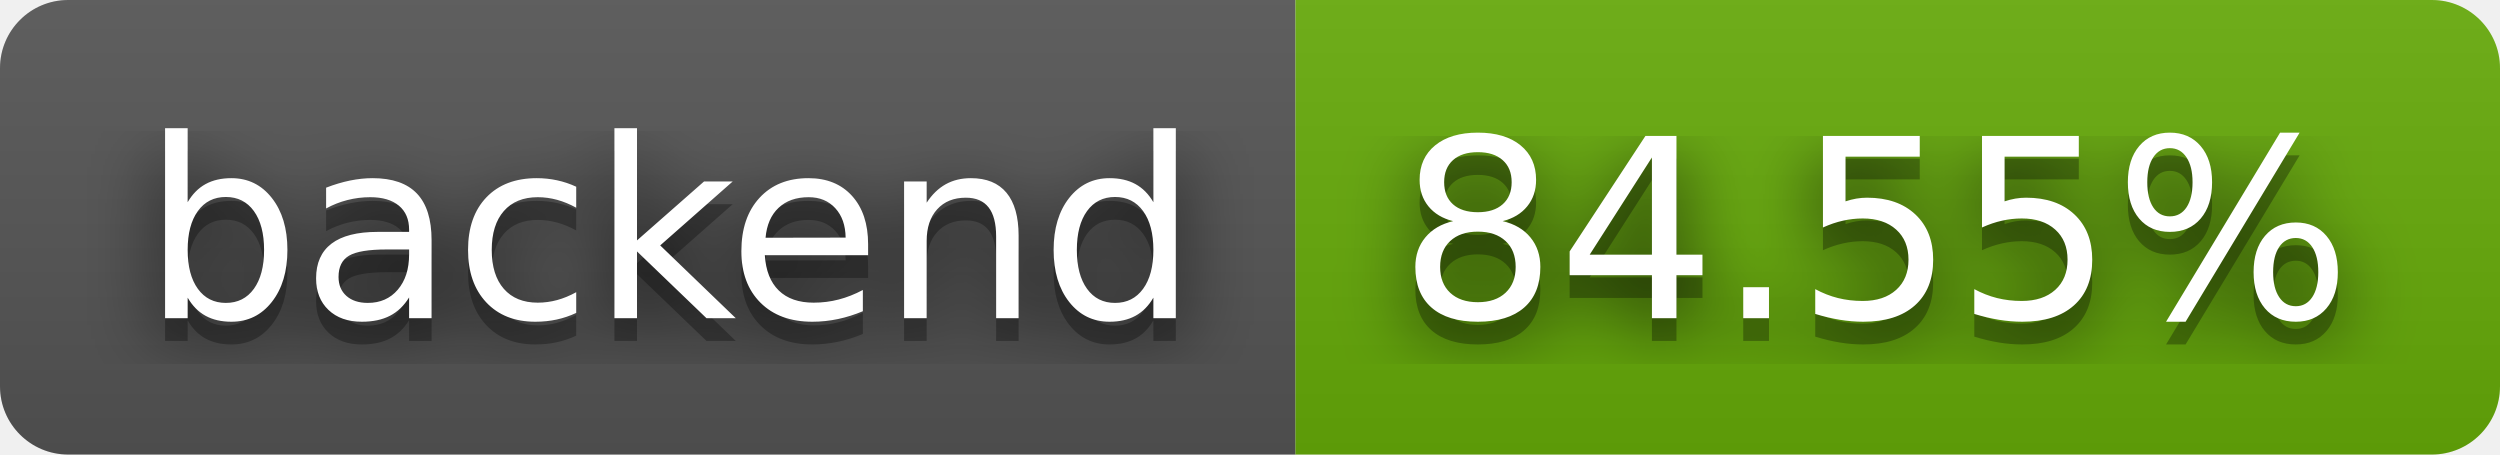
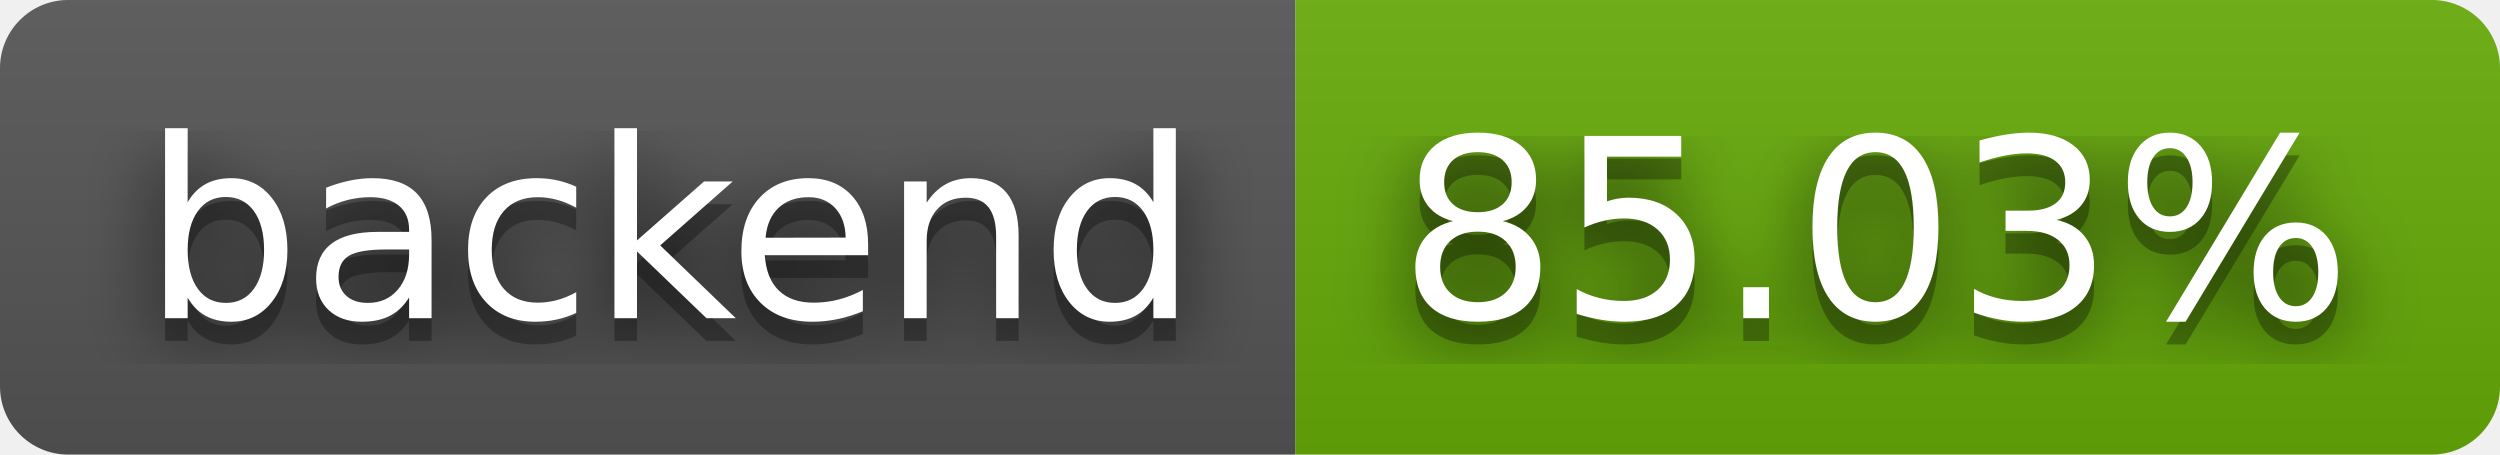
- <svg xmlns="http://www.w3.org/2000/svg" width="110" height="20" role="img" aria-label="backend: 84.55%">
+ <svg xmlns="http://www.w3.org/2000/svg" width="110" height="20" role="img" aria-label="backend: 85.03%">
  <filter id="blur">
    <feGaussianBlur stdDeviation="16" />
  </filter>
  <linearGradient id="s" x2="0" y2="100%">
    <stop offset="0" stop-color="#bbb" stop-opacity=".1" />
    <stop offset="1" stop-opacity=".1" />
  </linearGradient>
  <clipPath id="r">
    <rect width="110" height="20" rx="3" />
  </clipPath>
  <g clip-path="url(#r)">
    <rect width="57" height="20" fill="#555" />
    <rect x="57" width="53" height="20" fill="#67ac09" />
    <rect width="110" height="20" fill="url(#s)" />
  </g>
  <g fill="#fff" text-anchor="middle" font-family="Verdana,Geneva,DejaVu Sans,sans-serif" text-rendering="geometricPrecision" font-size="110">
    <g transform="scale(.1)">
      <g aria-hidden="true" fill="#010101">
        <text x="295" y="150" fill-opacity=".8" filter="url(#blur)" textLength="470">backend</text>
        <text x="295" y="150" fill-opacity=".3" textLength="470">backend</text>
      </g>
      <text x="295" y="140" textLength="470">backend</text>
    </g>
    <g transform="scale(.1)">
      <g aria-hidden="true" fill="#010101">
-         <text x="825" y="150" fill-opacity=".8" filter="url(#blur)" textLength="430">84.55%</text>
-         <text x="825" y="150" fill-opacity=".3" textLength="430">84.55%</text>
+         <text x="825" y="150" fill-opacity=".8" filter="url(#blur)" textLength="430">85.03%</text>
+         <text x="825" y="150" fill-opacity=".3" textLength="430">85.03%</text>
      </g>
-       <text x="825" y="140" textLength="430">84.55%</text>
+       <text x="825" y="140" textLength="430">85.03%</text>
    </g>
  </g>
</svg>
